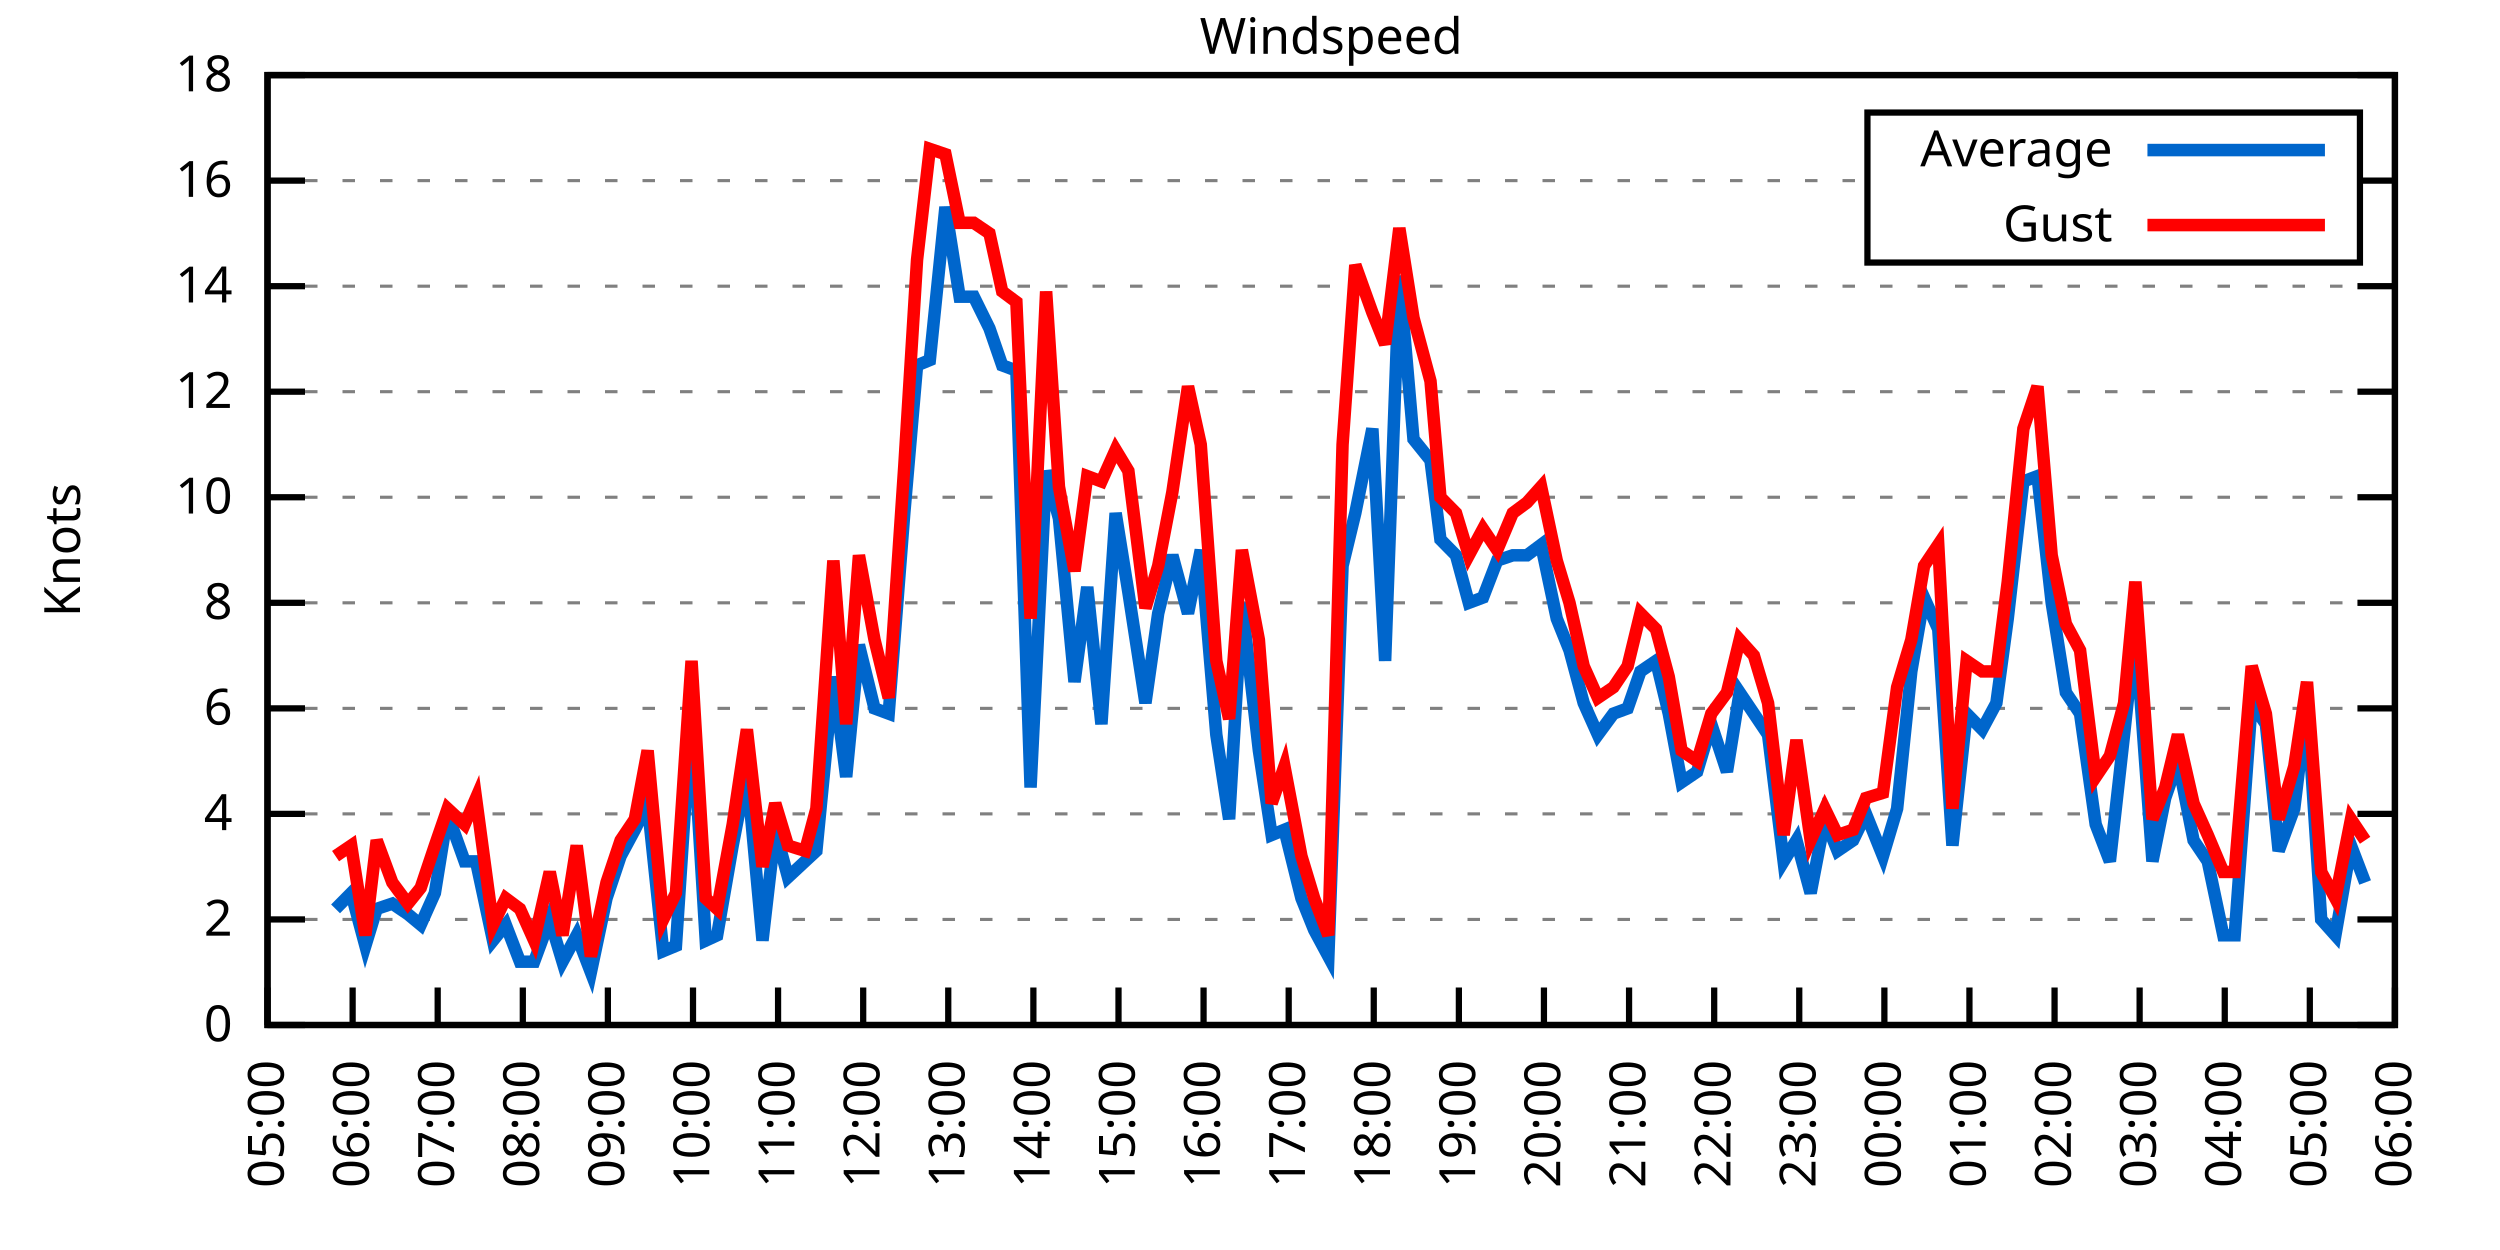
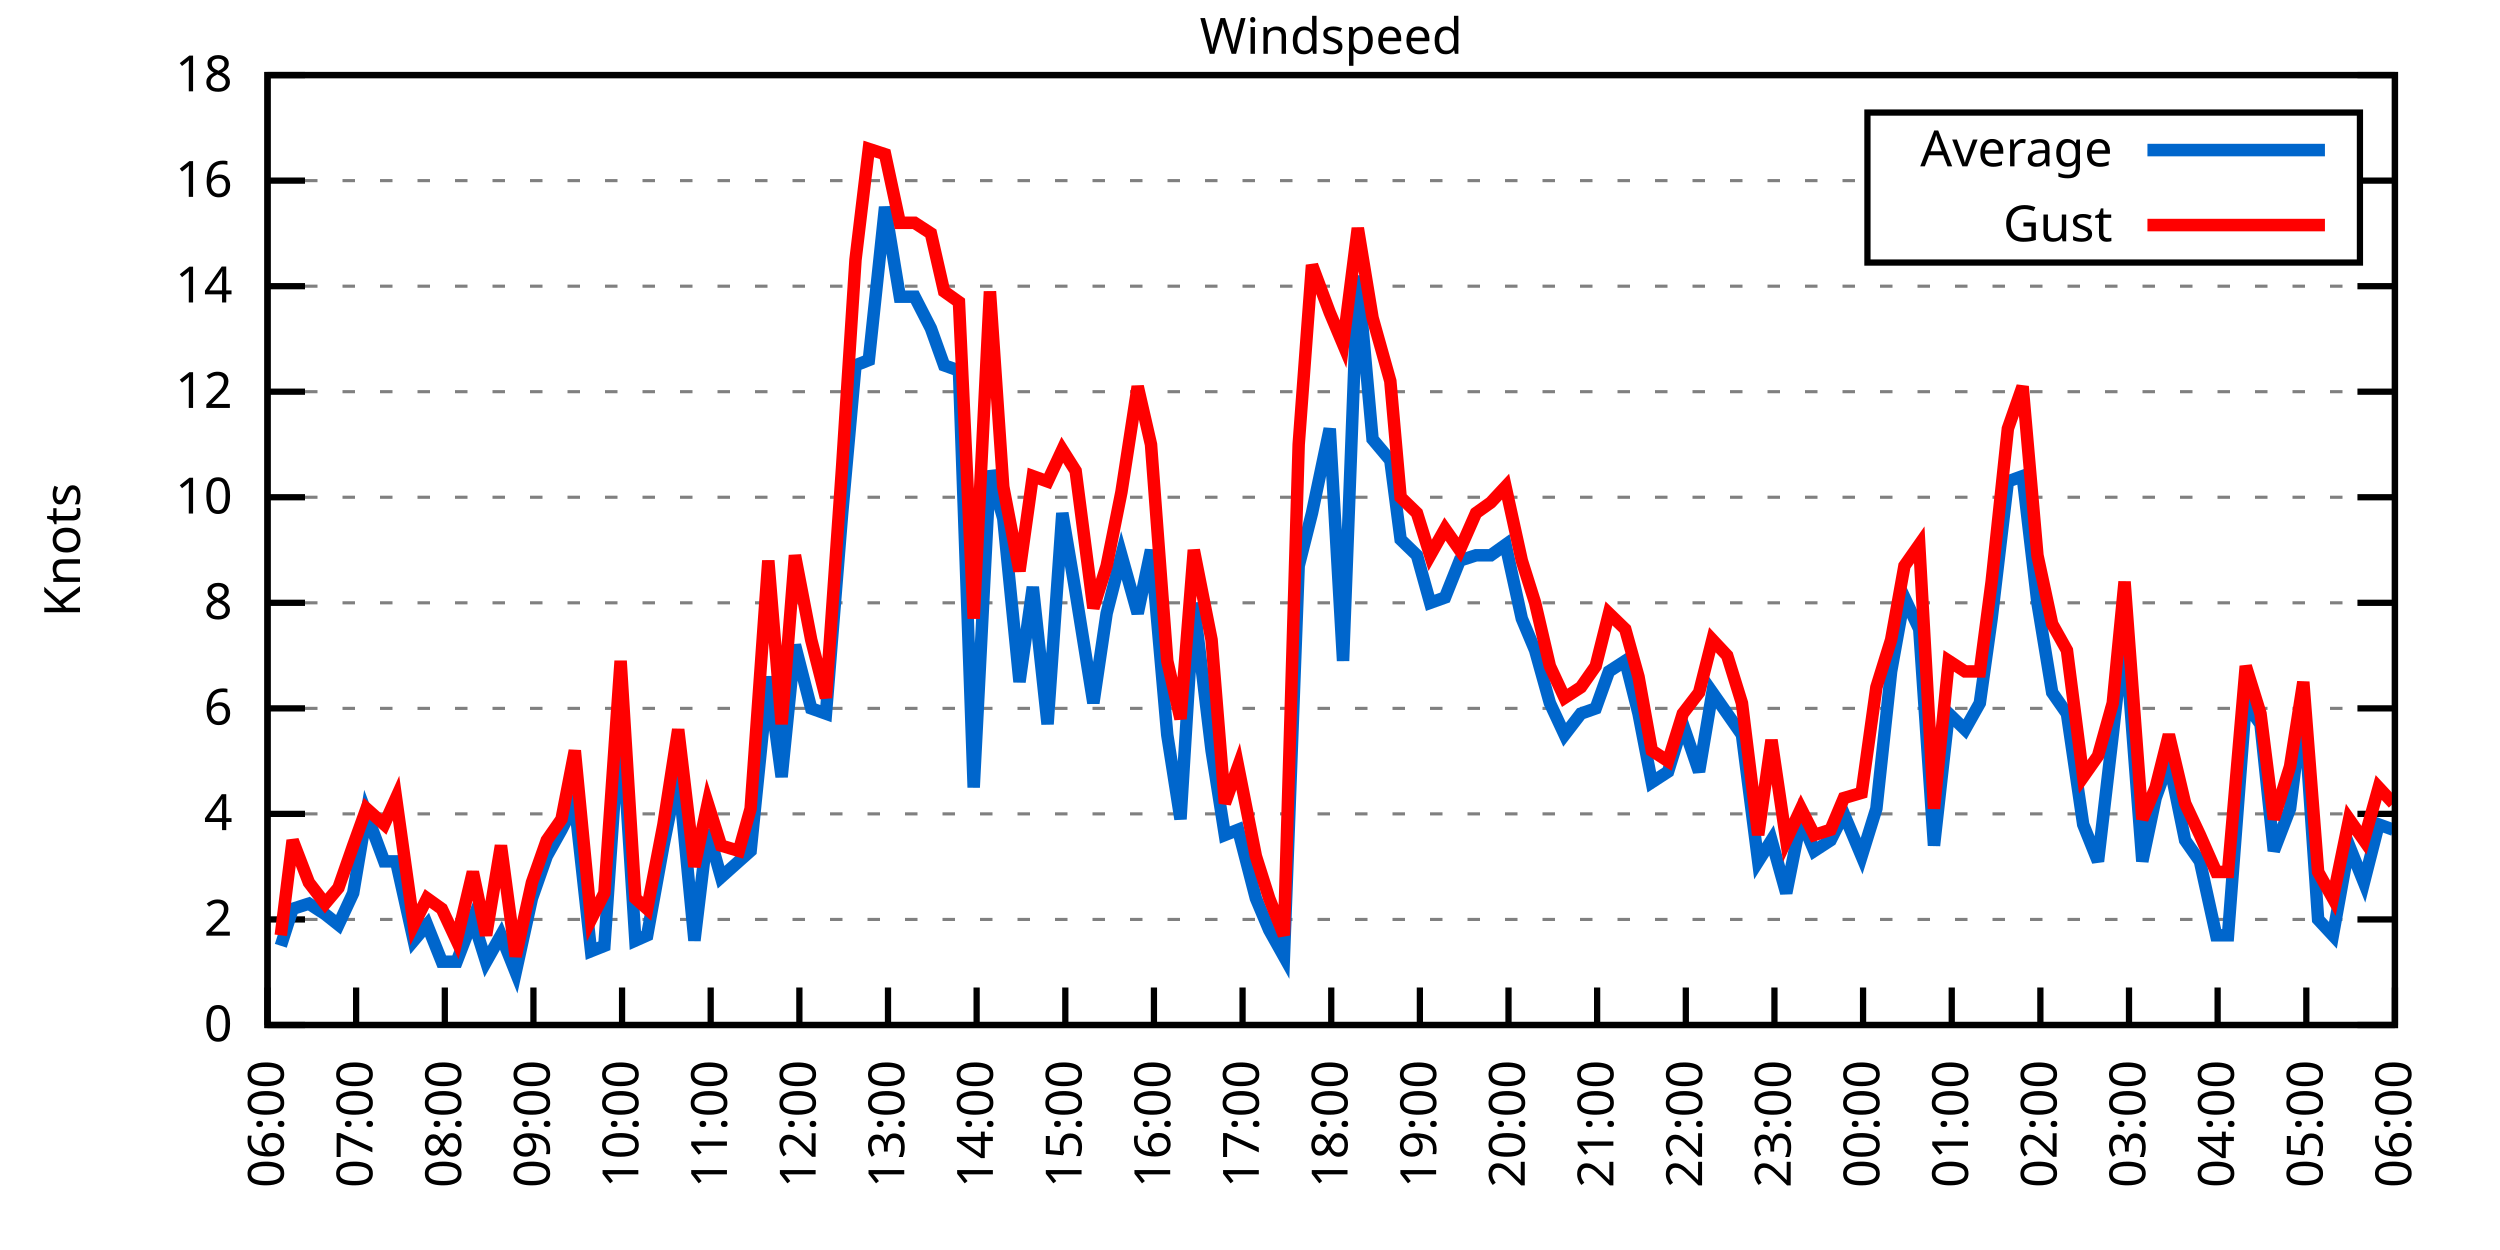
<svg xmlns="http://www.w3.org/2000/svg" xmlns:xlink="http://www.w3.org/1999/xlink" width="400" height="200" viewBox="0 0 400 200">
  <g id="gnuplot_canvas">
    <rect x="0" y="0" width="400" height="200" fill="none" />
    <defs>
      <circle id="gpDot" r="0.5" stroke-width="0.5" stroke="currentColor" />
      <path id="gpPt0" stroke-width="0.333" stroke="currentColor" d="M-1,0 h2 M0,-1 v2" />
      <path id="gpPt1" stroke-width="0.333" stroke="currentColor" d="M-1,-1 L1,1 M1,-1 L-1,1" />
      <path id="gpPt2" stroke-width="0.333" stroke="currentColor" d="M-1,0 L1,0 M0,-1 L0,1 M-1,-1 L1,1 M-1,1 L1,-1" />
      <rect id="gpPt3" stroke-width="0.333" stroke="currentColor" x="-1" y="-1" width="2" height="2" />
      <rect id="gpPt4" stroke-width="0.333" stroke="currentColor" fill="currentColor" x="-1" y="-1" width="2" height="2" />
      <circle id="gpPt5" stroke-width="0.333" stroke="currentColor" cx="0" cy="0" r="1" />
      <use xlink:href="#gpPt5" id="gpPt6" fill="currentColor" stroke="none" />
      <path id="gpPt7" stroke-width="0.333" stroke="currentColor" d="M0,-1.33 L-1.33,0.67 L1.33,0.67 z" />
      <use xlink:href="#gpPt7" id="gpPt8" fill="currentColor" stroke="none" />
      <use xlink:href="#gpPt7" id="gpPt9" stroke="currentColor" transform="rotate(180)" />
      <use xlink:href="#gpPt9" id="gpPt10" fill="currentColor" stroke="none" />
      <use xlink:href="#gpPt3" id="gpPt11" stroke="currentColor" transform="rotate(45)" />
      <use xlink:href="#gpPt11" id="gpPt12" fill="currentColor" stroke="none" />
      <path id="gpPt13" stroke-width="0.333" stroke="currentColor" d="M0,1.330 L1.265,0.411 L0.782,-1.067 L-0.782,-1.076 L-1.265,0.411 z" />
      <use xlink:href="#gpPt13" id="gpPt14" fill="currentColor" stroke="none" />
      <filter id="textbox" filterUnits="objectBoundingBox" x="0" y="0" height="1" width="1">
        <feFlood flood-color="white" flood-opacity="1" result="bgnd" />
        <feComposite in="SourceGraphic" in2="bgnd" operator="atop" />
      </filter>
      <filter id="greybox" filterUnits="objectBoundingBox" x="0" y="0" height="1" width="1">
        <feFlood flood-color="lightgrey" flood-opacity="1" result="grey" />
        <feComposite in="SourceGraphic" in2="grey" operator="atop" />
      </filter>
    </defs>
    <g fill="none" color="white" stroke="currentColor" stroke-width="1.00" stroke-linecap="butt" stroke-linejoin="miter">
</g>
    <g fill="none" color="black" stroke="currentColor" stroke-width="1.00" stroke-linecap="butt" stroke-linejoin="miter">
      <g stroke="none" shape-rendering="crispEdges">
        <polygon fill="rgb(255, 255, 255)" points="42.80,164.00 383.18,164.00 383.18,12.02 42.80,12.02 " />
      </g>
    </g>
    <g fill="none" color="black" stroke="currentColor" stroke-width="1.00" stroke-linecap="butt" stroke-linejoin="miter">
</g>
    <g fill="none" color="black" stroke="black" stroke-width="0.50" stroke-linecap="butt" stroke-linejoin="miter">
</g>
    <g fill="none" color="gray" stroke="currentColor" stroke-width="0.50" stroke-linecap="butt" stroke-linejoin="miter">
      <path stroke="gray" stroke-dasharray="2,4" class="gridline" d="M42.80,164.00 L383.19,164.00  " />
    </g>
    <g fill="none" color="gray" stroke="gray" stroke-width="1.00" stroke-linecap="butt" stroke-linejoin="miter">
</g>
    <g fill="none" color="black" stroke="currentColor" stroke-width="1.00" stroke-linecap="butt" stroke-linejoin="miter">
      <path stroke="black" d="M42.80,164.00 L48.80,164.00 M383.19,164.00 L377.19,164.00  " />
      <g transform="translate(37.20,166.60)" stroke="none" fill="black" font-family="Sans" font-size="8.00" text-anchor="end">
        <text>
          <tspan font-family="Sans"> 0</tspan>
        </text>
      </g>
    </g>
    <g fill="none" color="black" stroke="currentColor" stroke-width="1.00" stroke-linecap="butt" stroke-linejoin="miter">
</g>
    <g fill="none" color="black" stroke="black" stroke-width="0.50" stroke-linecap="butt" stroke-linejoin="miter">
</g>
    <g fill="none" color="gray" stroke="currentColor" stroke-width="0.50" stroke-linecap="butt" stroke-linejoin="miter">
      <path stroke="gray" stroke-dasharray="2,4" class="gridline" d="M42.80,147.11 L383.19,147.11  " />
    </g>
    <g fill="none" color="gray" stroke="gray" stroke-width="1.00" stroke-linecap="butt" stroke-linejoin="miter">
</g>
    <g fill="none" color="black" stroke="currentColor" stroke-width="1.00" stroke-linecap="butt" stroke-linejoin="miter">
      <path stroke="black" d="M42.80,147.11 L48.80,147.11 M383.19,147.11 L377.19,147.11  " />
      <g transform="translate(37.20,149.71)" stroke="none" fill="black" font-family="Sans" font-size="8.00" text-anchor="end">
        <text>
          <tspan font-family="Sans"> 2</tspan>
        </text>
      </g>
    </g>
    <g fill="none" color="black" stroke="currentColor" stroke-width="1.00" stroke-linecap="butt" stroke-linejoin="miter">
</g>
    <g fill="none" color="black" stroke="black" stroke-width="0.50" stroke-linecap="butt" stroke-linejoin="miter">
</g>
    <g fill="none" color="gray" stroke="currentColor" stroke-width="0.50" stroke-linecap="butt" stroke-linejoin="miter">
      <path stroke="gray" stroke-dasharray="2,4" class="gridline" d="M42.80,130.22 L383.19,130.22  " />
    </g>
    <g fill="none" color="gray" stroke="gray" stroke-width="1.00" stroke-linecap="butt" stroke-linejoin="miter">
</g>
    <g fill="none" color="black" stroke="currentColor" stroke-width="1.00" stroke-linecap="butt" stroke-linejoin="miter">
      <path stroke="black" d="M42.80,130.22 L48.80,130.22 M383.19,130.22 L377.19,130.22  " />
      <g transform="translate(37.20,132.82)" stroke="none" fill="black" font-family="Sans" font-size="8.00" text-anchor="end">
        <text>
          <tspan font-family="Sans"> 4</tspan>
        </text>
      </g>
    </g>
    <g fill="none" color="black" stroke="currentColor" stroke-width="1.00" stroke-linecap="butt" stroke-linejoin="miter">
</g>
    <g fill="none" color="black" stroke="black" stroke-width="0.50" stroke-linecap="butt" stroke-linejoin="miter">
</g>
    <g fill="none" color="gray" stroke="currentColor" stroke-width="0.50" stroke-linecap="butt" stroke-linejoin="miter">
      <path stroke="gray" stroke-dasharray="2,4" class="gridline" d="M42.80,113.34 L383.19,113.34  " />
    </g>
    <g fill="none" color="gray" stroke="gray" stroke-width="1.00" stroke-linecap="butt" stroke-linejoin="miter">
</g>
    <g fill="none" color="black" stroke="currentColor" stroke-width="1.00" stroke-linecap="butt" stroke-linejoin="miter">
      <path stroke="black" d="M42.80,113.34 L48.80,113.34 M383.19,113.34 L377.19,113.34  " />
      <g transform="translate(37.20,115.94)" stroke="none" fill="black" font-family="Sans" font-size="8.00" text-anchor="end">
        <text>
          <tspan font-family="Sans"> 6</tspan>
        </text>
      </g>
    </g>
    <g fill="none" color="black" stroke="currentColor" stroke-width="1.00" stroke-linecap="butt" stroke-linejoin="miter">
</g>
    <g fill="none" color="black" stroke="black" stroke-width="0.50" stroke-linecap="butt" stroke-linejoin="miter">
</g>
    <g fill="none" color="gray" stroke="currentColor" stroke-width="0.50" stroke-linecap="butt" stroke-linejoin="miter">
      <path stroke="gray" stroke-dasharray="2,4" class="gridline" d="M42.80,96.45 L383.19,96.45  " />
    </g>
    <g fill="none" color="gray" stroke="gray" stroke-width="1.00" stroke-linecap="butt" stroke-linejoin="miter">
</g>
    <g fill="none" color="black" stroke="currentColor" stroke-width="1.00" stroke-linecap="butt" stroke-linejoin="miter">
      <path stroke="black" d="M42.80,96.45 L48.80,96.45 M383.19,96.45 L377.19,96.45  " />
      <g transform="translate(37.20,99.05)" stroke="none" fill="black" font-family="Sans" font-size="8.00" text-anchor="end">
        <text>
          <tspan font-family="Sans"> 8</tspan>
        </text>
      </g>
    </g>
    <g fill="none" color="black" stroke="currentColor" stroke-width="1.00" stroke-linecap="butt" stroke-linejoin="miter">
</g>
    <g fill="none" color="black" stroke="black" stroke-width="0.50" stroke-linecap="butt" stroke-linejoin="miter">
</g>
    <g fill="none" color="gray" stroke="currentColor" stroke-width="0.50" stroke-linecap="butt" stroke-linejoin="miter">
      <path stroke="gray" stroke-dasharray="2,4" class="gridline" d="M42.80,79.56 L383.19,79.56  " />
    </g>
    <g fill="none" color="gray" stroke="gray" stroke-width="1.00" stroke-linecap="butt" stroke-linejoin="miter">
</g>
    <g fill="none" color="black" stroke="currentColor" stroke-width="1.00" stroke-linecap="butt" stroke-linejoin="miter">
      <path stroke="black" d="M42.80,79.56 L48.80,79.56 M383.19,79.56 L377.19,79.56  " />
      <g transform="translate(37.20,82.16)" stroke="none" fill="black" font-family="Sans" font-size="8.00" text-anchor="end">
        <text>
          <tspan font-family="Sans"> 10</tspan>
        </text>
      </g>
    </g>
    <g fill="none" color="black" stroke="currentColor" stroke-width="1.00" stroke-linecap="butt" stroke-linejoin="miter">
</g>
    <g fill="none" color="black" stroke="black" stroke-width="0.50" stroke-linecap="butt" stroke-linejoin="miter">
</g>
    <g fill="none" color="gray" stroke="currentColor" stroke-width="0.50" stroke-linecap="butt" stroke-linejoin="miter">
      <path stroke="gray" stroke-dasharray="2,4" class="gridline" d="M42.80,62.67 L383.19,62.67  " />
    </g>
    <g fill="none" color="gray" stroke="gray" stroke-width="1.00" stroke-linecap="butt" stroke-linejoin="miter">
</g>
    <g fill="none" color="black" stroke="currentColor" stroke-width="1.00" stroke-linecap="butt" stroke-linejoin="miter">
      <path stroke="black" d="M42.80,62.67 L48.80,62.67 M383.19,62.67 L377.19,62.67  " />
      <g transform="translate(37.20,65.27)" stroke="none" fill="black" font-family="Sans" font-size="8.00" text-anchor="end">
        <text>
          <tspan font-family="Sans"> 12</tspan>
        </text>
      </g>
    </g>
    <g fill="none" color="black" stroke="currentColor" stroke-width="1.00" stroke-linecap="butt" stroke-linejoin="miter">
</g>
    <g fill="none" color="black" stroke="black" stroke-width="0.50" stroke-linecap="butt" stroke-linejoin="miter">
</g>
    <g fill="none" color="gray" stroke="currentColor" stroke-width="0.50" stroke-linecap="butt" stroke-linejoin="miter">
      <path stroke="gray" stroke-dasharray="2,4" class="gridline" d="M42.80,45.79 L383.19,45.79  " />
    </g>
    <g fill="none" color="gray" stroke="gray" stroke-width="1.00" stroke-linecap="butt" stroke-linejoin="miter">
</g>
    <g fill="none" color="black" stroke="currentColor" stroke-width="1.00" stroke-linecap="butt" stroke-linejoin="miter">
      <path stroke="black" d="M42.80,45.79 L48.80,45.79 M383.19,45.79 L377.19,45.79  " />
      <g transform="translate(37.20,48.39)" stroke="none" fill="black" font-family="Sans" font-size="8.00" text-anchor="end">
        <text>
          <tspan font-family="Sans"> 14</tspan>
        </text>
      </g>
    </g>
    <g fill="none" color="black" stroke="currentColor" stroke-width="1.00" stroke-linecap="butt" stroke-linejoin="miter">
</g>
    <g fill="none" color="black" stroke="black" stroke-width="0.50" stroke-linecap="butt" stroke-linejoin="miter">
</g>
    <g fill="none" color="gray" stroke="currentColor" stroke-width="0.50" stroke-linecap="butt" stroke-linejoin="miter">
      <path stroke="gray" stroke-dasharray="2,4" class="gridline" d="M42.80,28.90 L298.79,28.90 M377.59,28.90 L383.19,28.90  " />
    </g>
    <g fill="none" color="gray" stroke="gray" stroke-width="1.00" stroke-linecap="butt" stroke-linejoin="miter">
</g>
    <g fill="none" color="black" stroke="currentColor" stroke-width="1.00" stroke-linecap="butt" stroke-linejoin="miter">
      <path stroke="black" d="M42.80,28.90 L48.80,28.90 M383.19,28.90 L377.19,28.90  " />
      <g transform="translate(37.20,31.50)" stroke="none" fill="black" font-family="Sans" font-size="8.00" text-anchor="end">
        <text>
          <tspan font-family="Sans"> 16</tspan>
        </text>
      </g>
    </g>
    <g fill="none" color="black" stroke="currentColor" stroke-width="1.00" stroke-linecap="butt" stroke-linejoin="miter">
</g>
    <g fill="none" color="black" stroke="black" stroke-width="0.50" stroke-linecap="butt" stroke-linejoin="miter">
</g>
    <g fill="none" color="gray" stroke="currentColor" stroke-width="0.50" stroke-linecap="butt" stroke-linejoin="miter">
      <path stroke="gray" stroke-dasharray="2,4" class="gridline" d="M42.80,12.01 L383.19,12.01  " />
    </g>
    <g fill="none" color="gray" stroke="gray" stroke-width="1.00" stroke-linecap="butt" stroke-linejoin="miter">
</g>
    <g fill="none" color="black" stroke="currentColor" stroke-width="1.00" stroke-linecap="butt" stroke-linejoin="miter">
      <path stroke="black" d="M42.80,12.01 L48.80,12.01 M383.19,12.01 L377.19,12.01  " />
      <g transform="translate(37.20,14.61)" stroke="none" fill="black" font-family="Sans" font-size="8.00" text-anchor="end">
        <text>
          <tspan font-family="Sans"> 18</tspan>
        </text>
      </g>
    </g>
    <g fill="none" color="black" stroke="currentColor" stroke-width="1.00" stroke-linecap="butt" stroke-linejoin="miter">
      <path stroke="black" d="M42.80,164.00 L42.80,158.00  " />
      <g transform="translate(45.40,169.60) rotate(270.00)" stroke="none" fill="black" font-family="Sans" font-size="8.00" text-anchor="end">
        <text>
-           <tspan font-family="Sans">05:00</tspan>
-         </text>
-       </g>
-     </g>
-     <g fill="none" color="black" stroke="currentColor" stroke-width="1.00" stroke-linecap="butt" stroke-linejoin="miter">
-       <path stroke="black" d="M56.42,164.00 L56.42,158.00  " />
-       <g transform="translate(59.02,169.60) rotate(270.00)" stroke="none" fill="black" font-family="Sans" font-size="8.00" text-anchor="end">
-         <text>
          <tspan font-family="Sans">06:00</tspan>
        </text>
      </g>
    </g>
    <g fill="none" color="black" stroke="currentColor" stroke-width="1.00" stroke-linecap="butt" stroke-linejoin="miter">
-       <path stroke="black" d="M70.03,164.00 L70.03,158.00  " />
-       <g transform="translate(72.63,169.60) rotate(270.00)" stroke="none" fill="black" font-family="Sans" font-size="8.00" text-anchor="end">
+       <path stroke="black" d="M56.98,164.00 L56.98,158.00  " />
+       <g transform="translate(59.58,169.60) rotate(270.00)" stroke="none" fill="black" font-family="Sans" font-size="8.00" text-anchor="end">
        <text>
          <tspan font-family="Sans">07:00</tspan>
        </text>
      </g>
    </g>
    <g fill="none" color="black" stroke="currentColor" stroke-width="1.00" stroke-linecap="butt" stroke-linejoin="miter">
-       <path stroke="black" d="M83.65,164.00 L83.65,158.00  " />
-       <g transform="translate(86.25,169.60) rotate(270.00)" stroke="none" fill="black" font-family="Sans" font-size="8.00" text-anchor="end">
+       <path stroke="black" d="M71.17,164.00 L71.17,158.00  " />
+       <g transform="translate(73.77,169.60) rotate(270.00)" stroke="none" fill="black" font-family="Sans" font-size="8.00" text-anchor="end">
        <text>
          <tspan font-family="Sans">08:00</tspan>
        </text>
      </g>
    </g>
    <g fill="none" color="black" stroke="currentColor" stroke-width="1.00" stroke-linecap="butt" stroke-linejoin="miter">
-       <path stroke="black" d="M97.26,164.00 L97.26,158.00  " />
-       <g transform="translate(99.86,169.60) rotate(270.00)" stroke="none" fill="black" font-family="Sans" font-size="8.00" text-anchor="end">
+       <path stroke="black" d="M85.35,164.00 L85.35,158.00  " />
+       <g transform="translate(87.95,169.60) rotate(270.00)" stroke="none" fill="black" font-family="Sans" font-size="8.00" text-anchor="end">
        <text>
          <tspan font-family="Sans">09:00</tspan>
        </text>
      </g>
    </g>
    <g fill="none" color="black" stroke="currentColor" stroke-width="1.00" stroke-linecap="butt" stroke-linejoin="miter">
-       <path stroke="black" d="M110.88,164.00 L110.88,158.00  " />
-       <g transform="translate(113.48,169.60) rotate(270.00)" stroke="none" fill="black" font-family="Sans" font-size="8.00" text-anchor="end">
+       <path stroke="black" d="M99.53,164.00 L99.53,158.00  " />
+       <g transform="translate(102.13,169.60) rotate(270.00)" stroke="none" fill="black" font-family="Sans" font-size="8.00" text-anchor="end">
        <text>
          <tspan font-family="Sans">10:00</tspan>
        </text>
      </g>
    </g>
    <g fill="none" color="black" stroke="currentColor" stroke-width="1.00" stroke-linecap="butt" stroke-linejoin="miter">
-       <path stroke="black" d="M124.49,164.00 L124.49,158.00  " />
-       <g transform="translate(127.09,169.60) rotate(270.00)" stroke="none" fill="black" font-family="Sans" font-size="8.00" text-anchor="end">
+       <path stroke="black" d="M113.71,164.00 L113.71,158.00  " />
+       <g transform="translate(116.31,169.60) rotate(270.00)" stroke="none" fill="black" font-family="Sans" font-size="8.00" text-anchor="end">
        <text>
          <tspan font-family="Sans">11:00</tspan>
        </text>
      </g>
    </g>
    <g fill="none" color="black" stroke="currentColor" stroke-width="1.00" stroke-linecap="butt" stroke-linejoin="miter">
-       <path stroke="black" d="M138.11,164.00 L138.11,158.00  " />
-       <g transform="translate(140.71,169.60) rotate(270.00)" stroke="none" fill="black" font-family="Sans" font-size="8.00" text-anchor="end">
+       <path stroke="black" d="M127.90,164.00 L127.90,158.00  " />
+       <g transform="translate(130.50,169.60) rotate(270.00)" stroke="none" fill="black" font-family="Sans" font-size="8.00" text-anchor="end">
        <text>
          <tspan font-family="Sans">12:00</tspan>
        </text>
      </g>
    </g>
    <g fill="none" color="black" stroke="currentColor" stroke-width="1.00" stroke-linecap="butt" stroke-linejoin="miter">
-       <path stroke="black" d="M151.72,164.00 L151.72,158.00  " />
-       <g transform="translate(154.32,169.60) rotate(270.00)" stroke="none" fill="black" font-family="Sans" font-size="8.00" text-anchor="end">
+       <path stroke="black" d="M142.08,164.00 L142.08,158.00  " />
+       <g transform="translate(144.68,169.60) rotate(270.00)" stroke="none" fill="black" font-family="Sans" font-size="8.00" text-anchor="end">
        <text>
          <tspan font-family="Sans">13:00</tspan>
        </text>
      </g>
    </g>
    <g fill="none" color="black" stroke="currentColor" stroke-width="1.00" stroke-linecap="butt" stroke-linejoin="miter">
-       <path stroke="black" d="M165.34,164.00 L165.34,158.00  " />
-       <g transform="translate(167.94,169.60) rotate(270.00)" stroke="none" fill="black" font-family="Sans" font-size="8.00" text-anchor="end">
+       <path stroke="black" d="M156.26,164.00 L156.26,158.00  " />
+       <g transform="translate(158.86,169.60) rotate(270.00)" stroke="none" fill="black" font-family="Sans" font-size="8.00" text-anchor="end">
        <text>
          <tspan font-family="Sans">14:00</tspan>
        </text>
      </g>
    </g>
    <g fill="none" color="black" stroke="currentColor" stroke-width="1.00" stroke-linecap="butt" stroke-linejoin="miter">
-       <path stroke="black" d="M178.96,164.00 L178.96,158.00  " />
-       <g transform="translate(181.56,169.60) rotate(270.00)" stroke="none" fill="black" font-family="Sans" font-size="8.00" text-anchor="end">
+       <path stroke="black" d="M170.45,164.00 L170.45,158.00  " />
+       <g transform="translate(173.05,169.60) rotate(270.00)" stroke="none" fill="black" font-family="Sans" font-size="8.00" text-anchor="end">
        <text>
          <tspan font-family="Sans">15:00</tspan>
        </text>
      </g>
    </g>
    <g fill="none" color="black" stroke="currentColor" stroke-width="1.00" stroke-linecap="butt" stroke-linejoin="miter">
-       <path stroke="black" d="M192.57,164.00 L192.57,158.00  " />
-       <g transform="translate(195.17,169.60) rotate(270.00)" stroke="none" fill="black" font-family="Sans" font-size="8.00" text-anchor="end">
+       <path stroke="black" d="M184.63,164.00 L184.63,158.00  " />
+       <g transform="translate(187.23,169.60) rotate(270.00)" stroke="none" fill="black" font-family="Sans" font-size="8.00" text-anchor="end">
        <text>
          <tspan font-family="Sans">16:00</tspan>
        </text>
      </g>
    </g>
    <g fill="none" color="black" stroke="currentColor" stroke-width="1.00" stroke-linecap="butt" stroke-linejoin="miter">
-       <path stroke="black" d="M206.19,164.00 L206.19,158.00  " />
-       <g transform="translate(208.79,169.60) rotate(270.00)" stroke="none" fill="black" font-family="Sans" font-size="8.00" text-anchor="end">
+       <path stroke="black" d="M198.81,164.00 L198.81,158.00  " />
+       <g transform="translate(201.41,169.60) rotate(270.00)" stroke="none" fill="black" font-family="Sans" font-size="8.00" text-anchor="end">
        <text>
          <tspan font-family="Sans">17:00</tspan>
        </text>
      </g>
    </g>
    <g fill="none" color="black" stroke="currentColor" stroke-width="1.00" stroke-linecap="butt" stroke-linejoin="miter">
-       <path stroke="black" d="M219.80,164.00 L219.80,158.00  " />
-       <g transform="translate(222.40,169.60) rotate(270.00)" stroke="none" fill="black" font-family="Sans" font-size="8.00" text-anchor="end">
+       <path stroke="black" d="M213.00,164.00 L213.00,158.00  " />
+       <g transform="translate(215.60,169.60) rotate(270.00)" stroke="none" fill="black" font-family="Sans" font-size="8.00" text-anchor="end">
        <text>
          <tspan font-family="Sans">18:00</tspan>
        </text>
      </g>
    </g>
    <g fill="none" color="black" stroke="currentColor" stroke-width="1.00" stroke-linecap="butt" stroke-linejoin="miter">
-       <path stroke="black" d="M233.42,164.00 L233.42,158.00  " />
-       <g transform="translate(236.02,169.60) rotate(270.00)" stroke="none" fill="black" font-family="Sans" font-size="8.00" text-anchor="end">
+       <path stroke="black" d="M227.18,164.00 L227.18,158.00  " />
+       <g transform="translate(229.78,169.60) rotate(270.00)" stroke="none" fill="black" font-family="Sans" font-size="8.00" text-anchor="end">
        <text>
          <tspan font-family="Sans">19:00</tspan>
        </text>
      </g>
    </g>
    <g fill="none" color="black" stroke="currentColor" stroke-width="1.00" stroke-linecap="butt" stroke-linejoin="miter">
-       <path stroke="black" d="M247.03,164.00 L247.03,158.00  " />
-       <g transform="translate(249.63,169.60) rotate(270.00)" stroke="none" fill="black" font-family="Sans" font-size="8.00" text-anchor="end">
+       <path stroke="black" d="M241.36,164.00 L241.36,158.00  " />
+       <g transform="translate(243.96,169.60) rotate(270.00)" stroke="none" fill="black" font-family="Sans" font-size="8.00" text-anchor="end">
        <text>
          <tspan font-family="Sans">20:00</tspan>
        </text>
      </g>
    </g>
    <g fill="none" color="black" stroke="currentColor" stroke-width="1.00" stroke-linecap="butt" stroke-linejoin="miter">
-       <path stroke="black" d="M260.65,164.00 L260.65,158.00  " />
-       <g transform="translate(263.25,169.60) rotate(270.00)" stroke="none" fill="black" font-family="Sans" font-size="8.00" text-anchor="end">
+       <path stroke="black" d="M255.54,164.00 L255.54,158.00  " />
+       <g transform="translate(258.14,169.60) rotate(270.00)" stroke="none" fill="black" font-family="Sans" font-size="8.00" text-anchor="end">
        <text>
          <tspan font-family="Sans">21:00</tspan>
        </text>
      </g>
    </g>
    <g fill="none" color="black" stroke="currentColor" stroke-width="1.00" stroke-linecap="butt" stroke-linejoin="miter">
-       <path stroke="black" d="M274.27,164.00 L274.27,158.00  " />
-       <g transform="translate(276.87,169.60) rotate(270.00)" stroke="none" fill="black" font-family="Sans" font-size="8.00" text-anchor="end">
+       <path stroke="black" d="M269.73,164.00 L269.73,158.00  " />
+       <g transform="translate(272.33,169.60) rotate(270.00)" stroke="none" fill="black" font-family="Sans" font-size="8.00" text-anchor="end">
        <text>
          <tspan font-family="Sans">22:00</tspan>
        </text>
      </g>
    </g>
    <g fill="none" color="black" stroke="currentColor" stroke-width="1.00" stroke-linecap="butt" stroke-linejoin="miter">
-       <path stroke="black" d="M287.88,164.00 L287.88,158.00  " />
-       <g transform="translate(290.48,169.60) rotate(270.00)" stroke="none" fill="black" font-family="Sans" font-size="8.00" text-anchor="end">
+       <path stroke="black" d="M283.91,164.00 L283.91,158.00  " />
+       <g transform="translate(286.51,169.60) rotate(270.00)" stroke="none" fill="black" font-family="Sans" font-size="8.00" text-anchor="end">
        <text>
          <tspan font-family="Sans">23:00</tspan>
        </text>
      </g>
    </g>
    <g fill="none" color="black" stroke="currentColor" stroke-width="1.00" stroke-linecap="butt" stroke-linejoin="miter">
-       <path stroke="black" d="M301.50,164.00 L301.50,158.00  " />
-       <g transform="translate(304.10,169.60) rotate(270.00)" stroke="none" fill="black" font-family="Sans" font-size="8.00" text-anchor="end">
+       <path stroke="black" d="M298.09,164.00 L298.09,158.00  " />
+       <g transform="translate(300.69,169.60) rotate(270.00)" stroke="none" fill="black" font-family="Sans" font-size="8.00" text-anchor="end">
        <text>
          <tspan font-family="Sans">00:00</tspan>
        </text>
      </g>
    </g>
    <g fill="none" color="black" stroke="currentColor" stroke-width="1.00" stroke-linecap="butt" stroke-linejoin="miter">
-       <path stroke="black" d="M315.11,164.00 L315.11,158.00  " />
-       <g transform="translate(317.71,169.60) rotate(270.00)" stroke="none" fill="black" font-family="Sans" font-size="8.00" text-anchor="end">
+       <path stroke="black" d="M312.28,164.00 L312.28,158.00  " />
+       <g transform="translate(314.88,169.60) rotate(270.00)" stroke="none" fill="black" font-family="Sans" font-size="8.00" text-anchor="end">
        <text>
          <tspan font-family="Sans">01:00</tspan>
        </text>
      </g>
    </g>
    <g fill="none" color="black" stroke="currentColor" stroke-width="1.00" stroke-linecap="butt" stroke-linejoin="miter">
-       <path stroke="black" d="M328.73,164.00 L328.73,158.00  " />
-       <g transform="translate(331.33,169.60) rotate(270.00)" stroke="none" fill="black" font-family="Sans" font-size="8.00" text-anchor="end">
+       <path stroke="black" d="M326.46,164.00 L326.46,158.00  " />
+       <g transform="translate(329.06,169.60) rotate(270.00)" stroke="none" fill="black" font-family="Sans" font-size="8.00" text-anchor="end">
        <text>
          <tspan font-family="Sans">02:00</tspan>
        </text>
      </g>
    </g>
    <g fill="none" color="black" stroke="currentColor" stroke-width="1.00" stroke-linecap="butt" stroke-linejoin="miter">
-       <path stroke="black" d="M342.34,164.00 L342.34,158.00  " />
-       <g transform="translate(344.94,169.60) rotate(270.00)" stroke="none" fill="black" font-family="Sans" font-size="8.00" text-anchor="end">
+       <path stroke="black" d="M340.64,164.00 L340.64,158.00  " />
+       <g transform="translate(343.24,169.60) rotate(270.00)" stroke="none" fill="black" font-family="Sans" font-size="8.00" text-anchor="end">
        <text>
          <tspan font-family="Sans">03:00</tspan>
        </text>
      </g>
    </g>
    <g fill="none" color="black" stroke="currentColor" stroke-width="1.00" stroke-linecap="butt" stroke-linejoin="miter">
-       <path stroke="black" d="M355.96,164.00 L355.96,158.00  " />
-       <g transform="translate(358.56,169.60) rotate(270.00)" stroke="none" fill="black" font-family="Sans" font-size="8.00" text-anchor="end">
+       <path stroke="black" d="M354.82,164.00 L354.82,158.00  " />
+       <g transform="translate(357.42,169.60) rotate(270.00)" stroke="none" fill="black" font-family="Sans" font-size="8.00" text-anchor="end">
        <text>
          <tspan font-family="Sans">04:00</tspan>
        </text>
      </g>
    </g>
    <g fill="none" color="black" stroke="currentColor" stroke-width="1.00" stroke-linecap="butt" stroke-linejoin="miter">
-       <path stroke="black" d="M369.57,164.00 L369.57,158.00  " />
-       <g transform="translate(372.17,169.60) rotate(270.00)" stroke="none" fill="black" font-family="Sans" font-size="8.00" text-anchor="end">
+       <path stroke="black" d="M369.01,164.00 L369.01,158.00  " />
+       <g transform="translate(371.61,169.60) rotate(270.00)" stroke="none" fill="black" font-family="Sans" font-size="8.00" text-anchor="end">
        <text>
          <tspan font-family="Sans">05:00</tspan>
        </text>
      </g>
    </g>
    <g fill="none" color="black" stroke="currentColor" stroke-width="1.00" stroke-linecap="butt" stroke-linejoin="miter">
      <path stroke="black" d="M383.19,164.00 L383.19,158.00  " />
      <g transform="translate(385.79,169.60) rotate(270.00)" stroke="none" fill="black" font-family="Sans" font-size="8.00" text-anchor="end">
        <text>
          <tspan font-family="Sans">06:00</tspan>
        </text>
      </g>
    </g>
    <g fill="none" color="black" stroke="currentColor" stroke-width="1.00" stroke-linecap="butt" stroke-linejoin="miter">
</g>
    <g fill="none" color="black" stroke="currentColor" stroke-width="1.00" stroke-linecap="butt" stroke-linejoin="miter">
      <path stroke="black" d="M42.80,12.01 L42.80,164.00 L383.19,164.00 L383.19,12.01 L42.80,12.01 Z  " />
    </g>
    <g fill="none" color="black" stroke="currentColor" stroke-width="1.00" stroke-linecap="butt" stroke-linejoin="miter">
</g>
    <g fill="none" color="black" stroke="currentColor" stroke-width="1.00" stroke-linecap="butt" stroke-linejoin="miter">
      <path stroke="black" d="M298.79,42.01 L298.79,18.01 L377.59,18.01 L377.59,42.01 L298.79,42.01 Z  " />
    </g>
    <g id="Windspeed_plot_1">
      <g fill="none" color="white" stroke="black" stroke-width="2.00" stroke-linecap="butt" stroke-linejoin="miter">
</g>
      <g fill="none" color="black" stroke="currentColor" stroke-width="2.00" stroke-linecap="butt" stroke-linejoin="miter">
        <g transform="translate(337.99,26.61)" stroke="none" fill="black" font-family="Sans" font-size="8.00" text-anchor="end">
          <text>
            <tspan font-family="Sans">Average</tspan>
          </text>
        </g>
      </g>
      <g fill="none" color="black" stroke="currentColor" stroke-width="2.00" stroke-linecap="butt" stroke-linejoin="miter">
-         <path stroke="rgb(  0, 102, 204)" d="M343.59,24.01 L371.99,24.01 M53.69,145.42 L56.19,142.89 L58.46,151.33 L60.27,145.42 L62.77,144.58 L65.27,146.27   L67.31,147.96 L69.58,142.89 L71.62,130.22 L74.34,137.82 L76.16,137.82 L78.88,150.49 L80.92,147.96 L83.19,153.87   L85.46,153.87 L87.96,147.11 L90.00,153.87 L92.27,149.65 L94.54,155.56 L97.04,143.73 L99.30,136.98 L101.57,132.76   L103.62,128.54 L106.11,152.18 L108.15,151.33 L110.65,113.34 L112.92,150.49 L114.74,149.65 L117.23,135.29 L119.50,123.47   L122.00,150.49 L124.04,132.76 L126.08,140.36 L128.81,137.82 L130.62,136.14 L133.34,108.27 L135.39,124.31 L137.43,103.20   L139.92,113.34 L142.19,114.18 L144.69,82.09 L146.73,58.45 L148.77,57.61 L151.27,33.12 L153.54,47.47 L155.81,47.47   L158.31,52.54 L160.35,58.45 L162.62,59.30 L164.89,126.00 L167.38,75.34 L169.43,82.94 L171.92,109.11 L173.96,93.92   L176.23,115.87 L178.50,82.09 L180.54,94.76 L183.27,112.49 L185.31,98.14 L187.58,88.85 L190.08,98.14 L192.12,88.00   L194.61,117.56 L196.66,131.07 L198.70,96.45 L201.42,120.09 L203.46,133.60 L205.51,132.76 L208.23,143.73 L210.27,148.80   L212.54,153.02 L214.81,90.54 L216.85,82.09 L219.58,68.58 L221.62,105.74 L223.89,44.10 L226.16,70.27 L228.88,73.65   L230.47,86.32 L232.96,88.85 L235.01,96.45 L237.28,95.60 L239.55,89.69 L242.04,88.85 L244.31,88.85 L246.58,87.16   L249.08,98.98 L251.12,104.05 L253.39,112.49 L255.66,117.56 L258.15,114.18 L260.42,113.34 L262.47,107.43 L264.96,105.74   L267.00,114.18 L269.05,125.16 L271.54,123.47 L273.81,115.87 L276.31,123.47 L278.35,110.80 L280.62,114.18 L282.89,117.56   L285.38,137.82 L287.43,134.45 L289.70,142.89 L291.97,131.07 L294.01,136.14 L296.50,134.45 L298.55,130.22 L301.27,136.98   L303.54,129.38 L305.81,107.43 L307.85,95.60 L310.12,100.67 L312.39,135.29 L314.66,114.18 L317.15,116.71 L319.42,112.49   L321.24,98.98 L323.74,77.03 L326.00,76.18 L328.27,96.45 L330.54,110.80 L332.81,114.18 L335.31,131.91 L337.58,137.82   L339.85,117.56 L341.66,100.67 L344.39,137.82 L346.43,127.69 L348.47,121.78 L350.97,134.45 L353.24,137.82 L355.73,149.65   L357.55,149.65 L360.27,112.49 L362.54,115.87 L364.58,136.14 L367.08,129.38 L369.12,112.49 L371.39,147.11 L373.66,149.65   L376.16,135.29 L378.42,141.20  " />
+         <path stroke="rgb(  0, 102, 204)" d="M343.59,24.01 L371.99,24.01 M44.93,151.33 L46.82,145.42 L49.42,144.58 L52.02,146.27 L54.15,147.96 L56.51,142.89   L58.64,130.22 L61.47,137.82 L63.37,137.82 L66.20,150.49 L68.33,147.96 L70.69,153.87 L73.06,153.87 L75.66,147.11   L77.78,153.87 L80.15,149.65 L82.51,155.56 L85.11,143.73 L87.48,136.98 L89.84,132.76 L91.97,128.54 L94.57,152.18   L96.70,151.33 L99.30,113.34 L101.66,150.49 L103.55,149.65 L106.15,135.29 L108.51,123.47 L111.11,150.49 L113.24,132.76   L115.37,140.36 L118.21,137.82 L120.10,136.14 L122.93,108.27 L125.06,124.31 L127.19,103.20 L129.79,113.34 L132.15,114.18   L134.75,82.09 L136.88,58.45 L139.01,57.61 L141.61,33.12 L143.97,47.47 L146.34,47.47 L148.94,52.54 L151.06,58.45   L153.43,59.30 L155.79,126.00 L158.39,75.34 L160.52,82.94 L163.12,109.11 L165.25,93.92 L167.61,115.87 L169.97,82.09   L172.10,94.76 L174.94,112.49 L177.06,98.14 L179.43,88.85 L182.03,98.14 L184.16,88.00 L186.76,117.56 L188.88,131.07   L191.01,96.45 L193.85,120.09 L195.98,133.60 L198.10,132.76 L200.94,143.73 L203.07,148.80 L205.43,153.02 L207.79,90.54   L209.92,82.09 L212.76,68.58 L214.89,105.74 L217.25,44.10 L219.61,70.27 L222.45,73.65 L224.10,86.32 L226.71,88.85   L228.83,96.45 L231.20,95.60 L233.56,89.69 L236.16,88.85 L238.52,88.85 L240.89,87.16 L243.49,98.98 L245.62,104.05   L247.98,112.49 L250.34,117.56 L252.94,114.18 L255.31,113.34 L257.43,107.43 L260.04,105.74 L262.16,114.18 L264.29,125.16   L266.89,123.47 L269.25,115.87 L271.85,123.47 L273.98,110.80 L276.35,114.18 L278.71,117.56 L281.31,137.82 L283.44,134.45   L285.80,142.89 L288.16,131.07 L290.29,136.14 L292.89,134.45 L295.02,130.22 L297.86,136.98 L300.22,129.38 L302.58,107.43   L304.71,95.60 L307.08,100.67 L309.44,135.29 L311.80,114.18 L314.40,116.71 L316.77,112.49 L318.66,98.98 L321.26,77.03   L323.62,76.18 L325.99,96.45 L328.35,110.80 L330.71,114.18 L333.31,131.91 L335.68,137.82 L338.04,117.56 L339.93,100.67   L342.77,137.82 L344.90,127.69 L347.02,121.78 L349.62,134.45 L351.99,137.82 L354.59,149.65 L356.48,149.65 L359.32,112.49   L361.68,115.87 L363.81,136.14 L366.41,129.38 L368.53,112.49 L370.90,147.11 L373.26,149.65 L375.86,135.29 L378.23,141.20   L380.59,131.91 L382.95,132.76  " />
      </g>
    </g>
    <g id="Windspeed_plot_2">
      <g fill="none" color="black" stroke="currentColor" stroke-width="2.00" stroke-linecap="butt" stroke-linejoin="miter">
        <g transform="translate(337.99,38.61)" stroke="none" fill="black" font-family="Sans" font-size="8.00" text-anchor="end">
          <text>
            <tspan font-family="Sans">Gust</tspan>
          </text>
        </g>
      </g>
      <g fill="none" color="black" stroke="currentColor" stroke-width="2.00" stroke-linecap="butt" stroke-linejoin="miter">
-         <path stroke="rgb(255,   0,   0)" d="M343.59,36.01 L371.99,36.01 M53.69,136.98 L56.19,135.29 L58.46,149.65 L60.27,134.45 L62.77,141.20 L65.27,144.58   L67.31,142.05 L69.58,135.29 L71.62,129.38 L74.34,131.91 L76.16,127.69 L78.88,147.96 L80.92,143.73 L83.19,145.42   L85.46,150.49 L87.96,139.51 L90.00,149.65 L92.27,135.29 L94.54,153.02 L97.04,141.20 L99.30,134.45 L101.57,131.07   L103.62,120.09 L106.11,147.11 L108.15,142.89 L110.65,105.74 L112.92,143.73 L114.74,145.42 L117.23,131.91 L119.50,116.71   L122.00,138.67 L124.04,128.54 L126.08,135.29 L128.81,136.14 L130.62,129.38 L133.34,89.69 L135.39,115.87 L137.43,88.85   L139.92,102.36 L142.19,111.65 L144.69,74.49 L146.73,41.56 L148.77,23.83 L151.27,24.68 L153.54,35.65 L155.81,35.65   L158.31,37.34 L160.35,46.63 L162.62,48.32 L164.89,98.98 L167.38,46.63 L169.43,77.87 L171.92,91.38 L173.96,76.18   L176.23,77.03 L178.50,71.96 L180.54,75.34 L183.27,97.29 L185.31,90.54 L187.58,78.72 L190.08,61.83 L192.12,71.12   L194.61,105.74 L196.66,115.03 L198.70,88.00 L201.42,102.36 L203.46,128.54 L205.51,122.62 L208.23,136.98 L210.27,143.73   L212.54,149.65 L214.81,71.12 L216.85,42.41 L219.58,50.01 L221.62,55.07 L223.89,36.50 L226.16,50.85 L228.88,60.98   L230.47,79.56 L232.96,82.09 L235.01,88.85 L237.28,84.63 L239.55,88.00 L242.04,82.09 L244.31,80.41 L246.58,77.87   L249.08,89.69 L251.12,96.45 L253.39,106.58 L255.66,111.65 L258.15,109.96 L260.42,106.58 L262.47,98.14 L264.96,100.67   L267.00,108.27 L269.05,120.09 L271.54,121.78 L273.81,114.18 L276.31,110.80 L278.35,102.36 L280.62,104.89 L282.89,112.49   L285.38,133.60 L287.43,118.40 L289.70,134.45 L291.97,129.38 L294.01,133.60 L296.50,132.76 L298.55,127.69 L301.27,126.85   L303.54,109.96 L305.81,102.36 L307.85,90.54 L310.12,87.16 L312.39,129.38 L314.66,105.74 L317.15,107.43 L319.42,107.43   L321.24,93.07 L323.74,68.58 L326.00,61.83 L328.27,88.85 L330.54,99.83 L332.81,104.05 L335.31,124.31 L337.58,120.94   L339.85,112.49 L341.66,93.07 L344.39,131.07 L346.43,126.00 L348.47,117.56 L350.97,128.54 L353.24,133.60 L355.73,139.51   L357.55,139.51 L360.27,106.58 L362.54,114.18 L364.58,131.07 L367.08,122.62 L369.12,109.11 L371.39,139.51 L373.66,143.73   L376.16,131.07 L378.42,134.45  " />
+         <path stroke="rgb(255,   0,   0)" d="M343.59,36.01 L371.99,36.01 M44.93,149.65 L46.82,134.45 L49.42,141.20 L52.02,144.58 L54.15,142.05 L56.51,135.29   L58.64,129.38 L61.47,131.91 L63.37,127.69 L66.20,147.96 L68.33,143.73 L70.69,145.42 L73.06,150.49 L75.66,139.51   L77.78,149.65 L80.15,135.29 L82.51,153.02 L85.11,141.20 L87.48,134.45 L89.84,131.07 L91.97,120.09 L94.57,147.11   L96.70,142.89 L99.30,105.74 L101.66,143.73 L103.55,145.42 L106.15,131.91 L108.51,116.71 L111.11,138.67 L113.24,128.54   L115.37,135.29 L118.21,136.14 L120.10,129.38 L122.93,89.69 L125.06,115.87 L127.19,88.85 L129.79,102.36 L132.15,111.65   L134.75,74.49 L136.88,41.56 L139.01,23.83 L141.61,24.68 L143.97,35.65 L146.34,35.65 L148.94,37.34 L151.06,46.63   L153.43,48.32 L155.79,98.98 L158.39,46.63 L160.52,77.87 L163.12,91.38 L165.25,76.18 L167.61,77.03 L169.97,71.96   L172.10,75.34 L174.94,97.29 L177.06,90.54 L179.43,78.72 L182.03,61.83 L184.16,71.12 L186.76,105.74 L188.88,115.03   L191.01,88.00 L193.85,102.36 L195.98,128.54 L198.10,122.62 L200.94,136.98 L203.07,143.73 L205.43,149.65 L207.79,71.12   L209.92,42.41 L212.76,50.01 L214.89,55.07 L217.25,36.50 L219.61,50.85 L222.45,60.98 L224.10,79.56 L226.71,82.09   L228.83,88.85 L231.20,84.63 L233.56,88.00 L236.16,82.09 L238.52,80.41 L240.89,77.87 L243.49,89.69 L245.62,96.45   L247.98,106.58 L250.34,111.65 L252.94,109.96 L255.31,106.58 L257.43,98.14 L260.04,100.67 L262.16,108.27 L264.29,120.09   L266.89,121.78 L269.25,114.18 L271.85,110.80 L273.98,102.36 L276.35,104.89 L278.71,112.49 L281.31,133.60 L283.44,118.40   L285.80,134.45 L288.16,129.38 L290.29,133.60 L292.89,132.76 L295.02,127.69 L297.86,126.85 L300.22,109.96 L302.58,102.36   L304.71,90.54 L307.08,87.16 L309.44,129.38 L311.80,105.74 L314.40,107.43 L316.77,107.43 L318.66,93.07 L321.26,68.58   L323.62,61.83 L325.99,88.85 L328.35,99.83 L330.71,104.05 L333.31,124.31 L335.68,120.94 L338.04,112.49 L339.93,93.07   L342.77,131.07 L344.90,126.00 L347.02,117.56 L349.62,128.54 L351.99,133.60 L354.59,139.51 L356.48,139.51 L359.32,106.58   L361.68,114.18 L363.81,131.07 L366.41,122.62 L368.53,109.11 L370.90,139.51 L373.26,143.73 L375.86,131.07 L378.23,134.45   L380.59,126.00 L382.95,128.54  " />
      </g>
    </g>
    <g fill="none" color="black" stroke="currentColor" stroke-width="2.00" stroke-linecap="butt" stroke-linejoin="miter">
</g>
    <g fill="none" color="black" stroke="black" stroke-width="1.00" stroke-linecap="butt" stroke-linejoin="miter">
</g>
    <g fill="none" color="black" stroke="currentColor" stroke-width="1.00" stroke-linecap="butt" stroke-linejoin="miter">
      <path stroke="black" d="M42.80,12.01 L42.80,164.00 L383.19,164.00 L383.19,12.01 L42.80,12.01 Z  " />
      <g transform="translate(12.80,88.01) rotate(270.00)" stroke="none" fill="black" font-family="Sans" font-size="8.00" text-anchor="middle">
        <text>
          <tspan font-family="Sans">Knots</tspan>
        </text>
      </g>
    </g>
    <g fill="none" color="black" stroke="currentColor" stroke-width="1.00" stroke-linecap="butt" stroke-linejoin="miter">
</g>
    <g fill="none" color="black" stroke="currentColor" stroke-width="1.00" stroke-linecap="butt" stroke-linejoin="miter">
      <g transform="translate(212.99,8.61)" stroke="none" fill="black" font-family="Sans" font-size="8.00" text-anchor="middle">
        <text>
          <tspan font-family="Sans">Windspeed</tspan>
        </text>
      </g>
    </g>
    <g fill="none" color="black" stroke="currentColor" stroke-width="1.00" stroke-linecap="butt" stroke-linejoin="miter">
</g>
  </g>
</svg>
